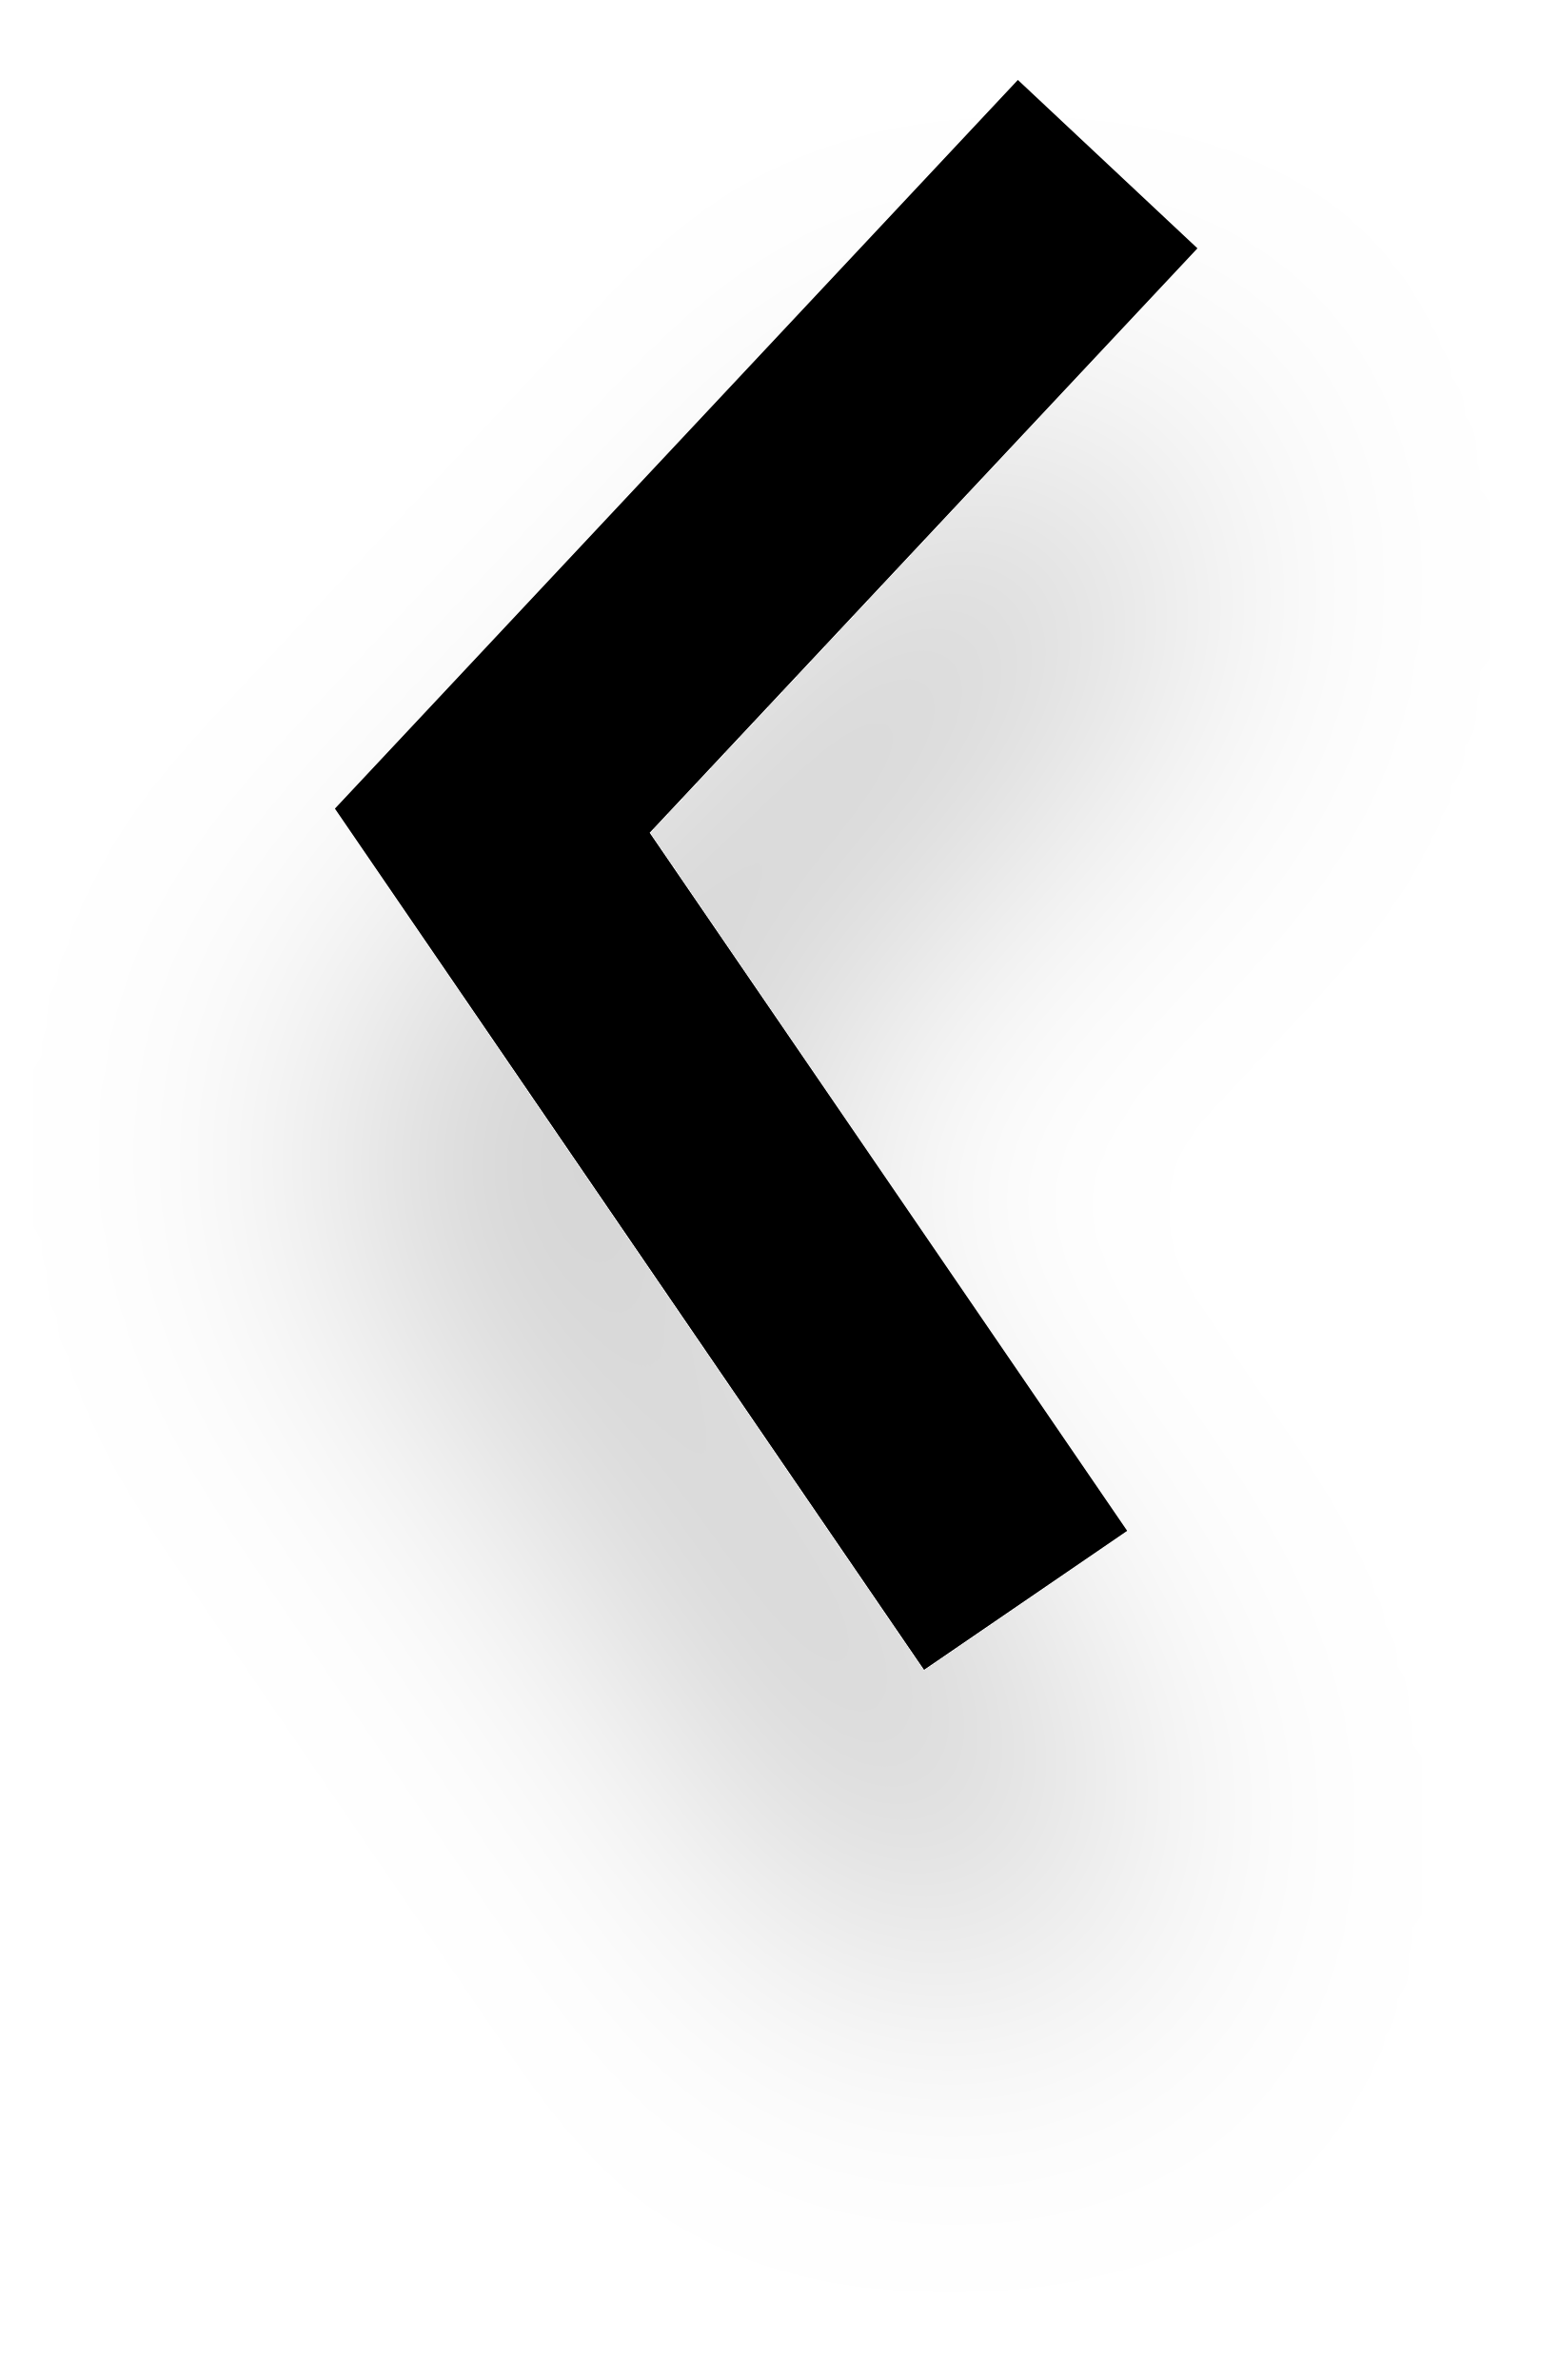
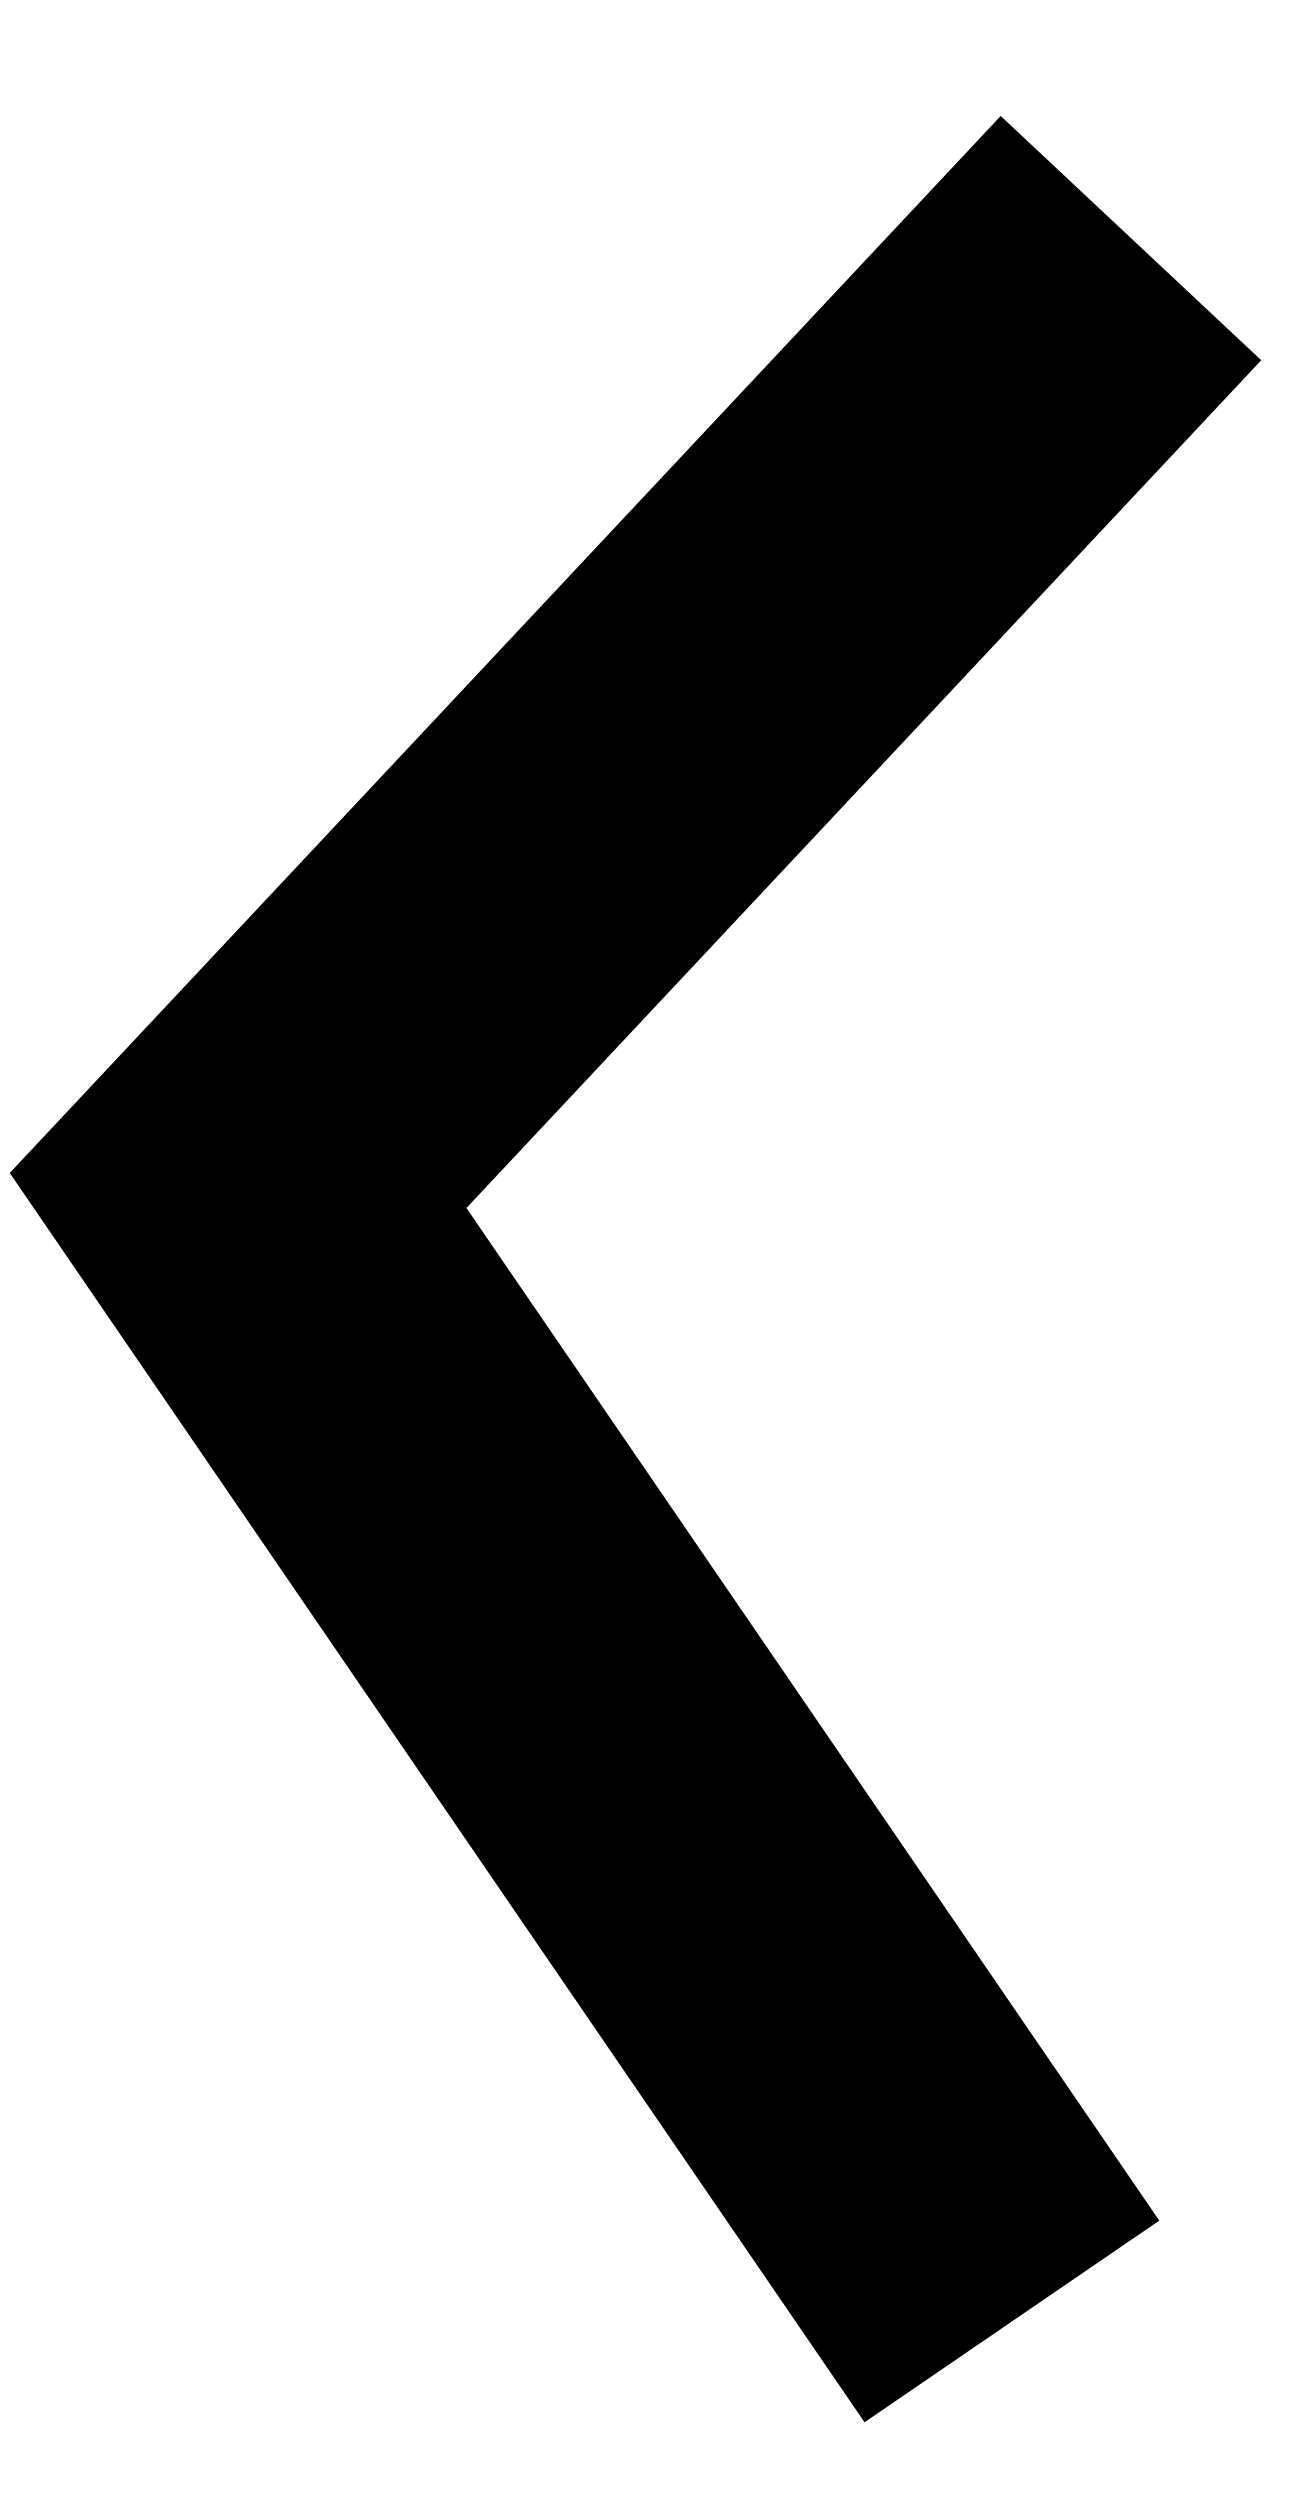
- <svg xmlns="http://www.w3.org/2000/svg" width="19" height="29" viewBox="0 0 19 29" fill="none">
-   <g filter="url(#filter0_d_693_806)">
-     <path d="M13.5 2L6 10L12.5 19.5" stroke="black" stroke-width="3" />
-   </g>
-   <defs>
-     <filter id="filter0_d_693_806" x="0.082" y="0.975" width="18.513" height="27.373" filterUnits="userSpaceOnUse" color-interpolation-filters="sRGB">
-       <feFlood flood-opacity="0" result="BackgroundImageFix" />
-       <feColorMatrix in="SourceAlpha" type="matrix" values="0 0 0 0 0 0 0 0 0 0 0 0 0 0 0 0 0 0 127 0" result="hardAlpha" />
-       <feOffset dy="4" />
-       <feGaussianBlur stdDeviation="2" />
-       <feComposite in2="hardAlpha" operator="out" />
-       <feColorMatrix type="matrix" values="0 0 0 0 0 0 0 0 0 0 0 0 0 0 0 0 0 0 0.25 0" />
-       <feBlend mode="normal" in2="BackgroundImageFix" result="effect1_dropShadow_693_806" />
-       <feBlend mode="normal" in="SourceGraphic" in2="effect1_dropShadow_693_806" result="shape" />
-     </filter>
-   </defs>
+ <svg xmlns="http://www.w3.org/2000/svg" width="11" height="21" viewBox="0 0 11 21" fill="none">
+   <path d="M9.5 2L2 10L8.5 19.5" stroke="black" stroke-width="3" />
</svg>
